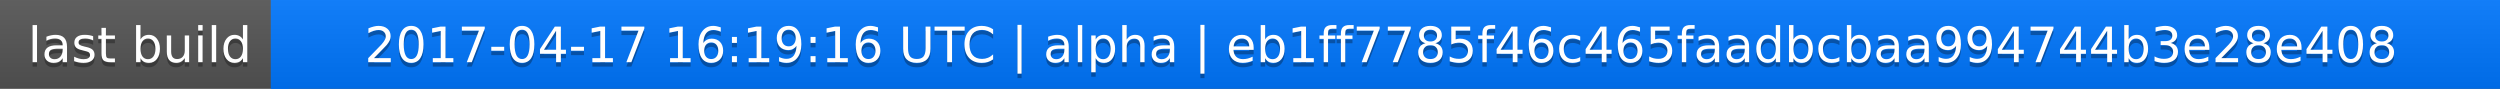
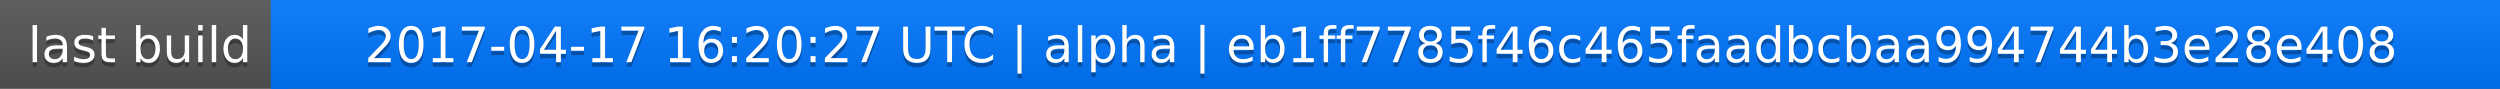
<svg xmlns="http://www.w3.org/2000/svg" width="563" height="20">
  <linearGradient id="a" x2="0" y2="100%">
    <stop offset="0" stop-color="#bbb" stop-opacity=".1" />
    <stop offset="1" stop-opacity=".1" />
  </linearGradient>
  <rect rx="0" width="563" height="20" fill="#555" />
  <rect rx="0" x="61" width="502" height="20" fill="#07f" />
  <path fill="#07f" d="M61 0h4v20h-4z" />
  <rect rx="0" width="563" height="20" fill="url(#a)" />
  <g fill="#fff" text-anchor="middle" font-family="DejaVu Sans,Verdana,Geneva,sans-serif" font-size="11">
    <text x="31.5" y="15" fill="#010101" fill-opacity=".3">last build</text>
    <text x="31.5" y="14">last build</text>
-     <text x="311" y="15" fill="#010101" fill-opacity=".3">2017-04-17 16:19:16 UTC | alpha | eb1ff7785f46c465faadbcbaa994744b3e28e408</text>
-     <text x="311" y="14">2017-04-17 16:19:16 UTC | alpha | eb1ff7785f46c465faadbcbaa994744b3e28e408</text>
+     <text x="311" y="15" fill="#010101" fill-opacity=".3">2017-04-17 16:20:27 UTC | alpha | eb1ff7785f46c465faadbcbaa994744b3e28e408</text>
+     <text x="311" y="14">2017-04-17 16:20:27 UTC | alpha | eb1ff7785f46c465faadbcbaa994744b3e28e408</text>
  </g>
</svg>
